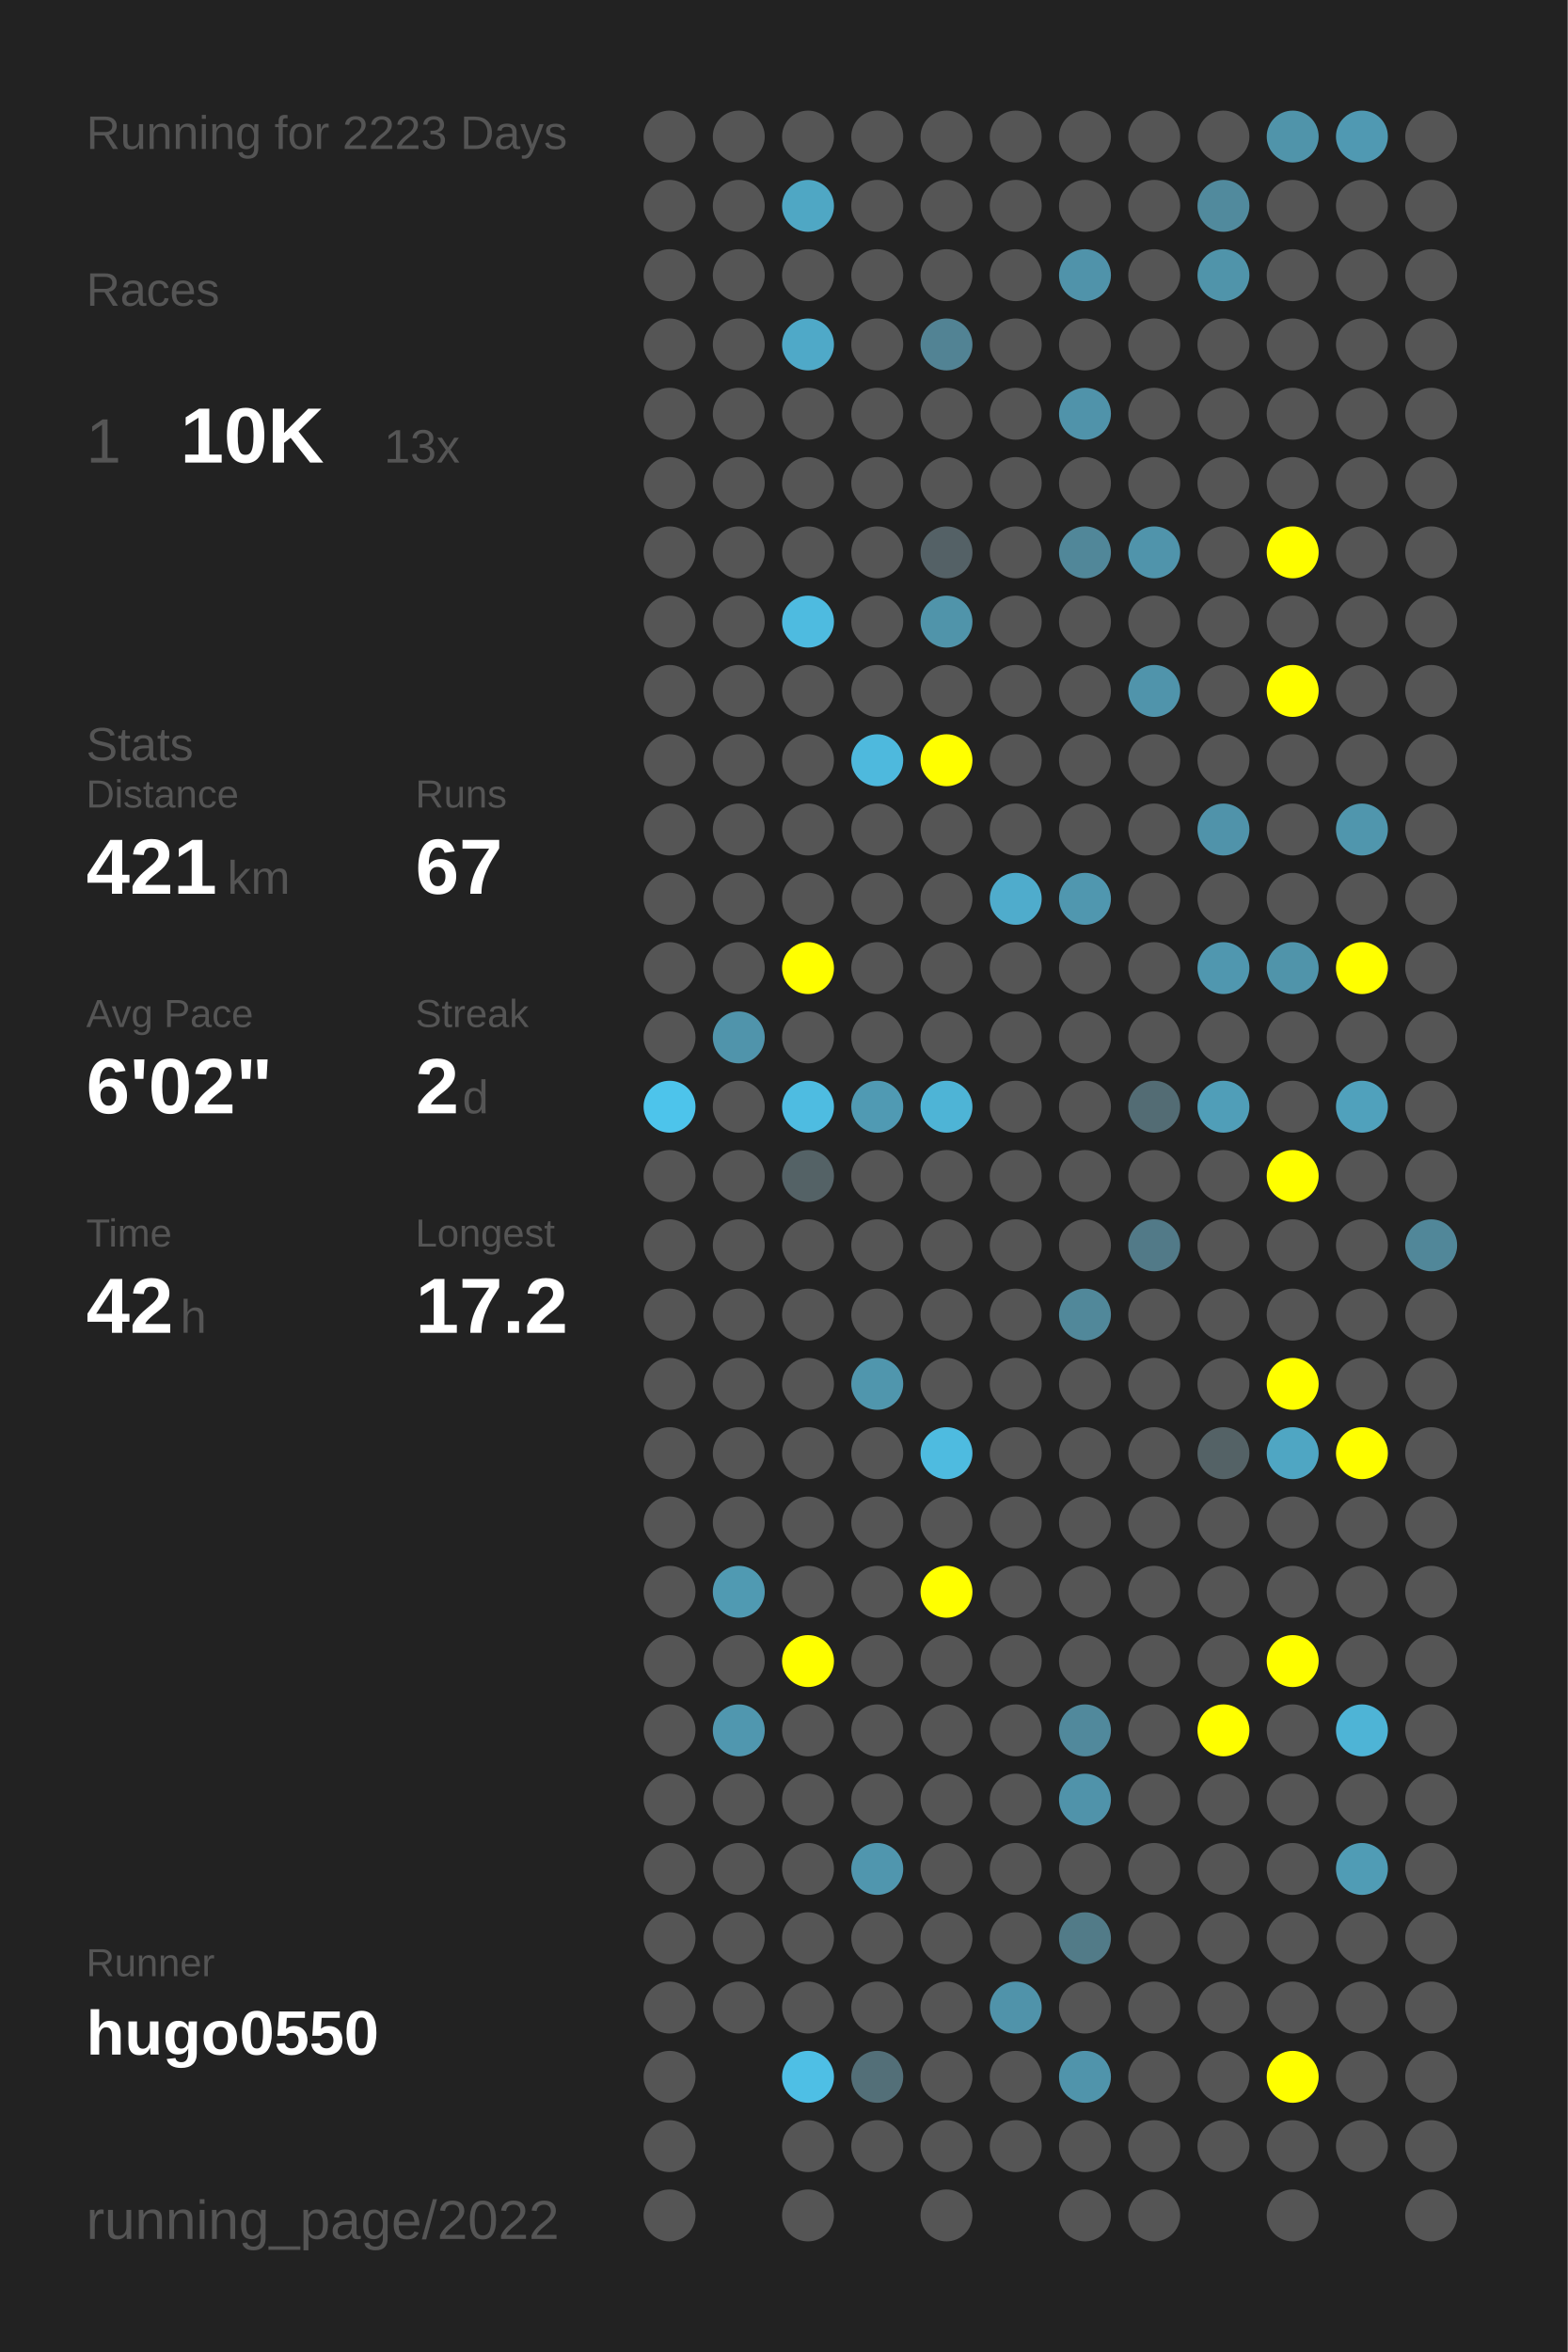
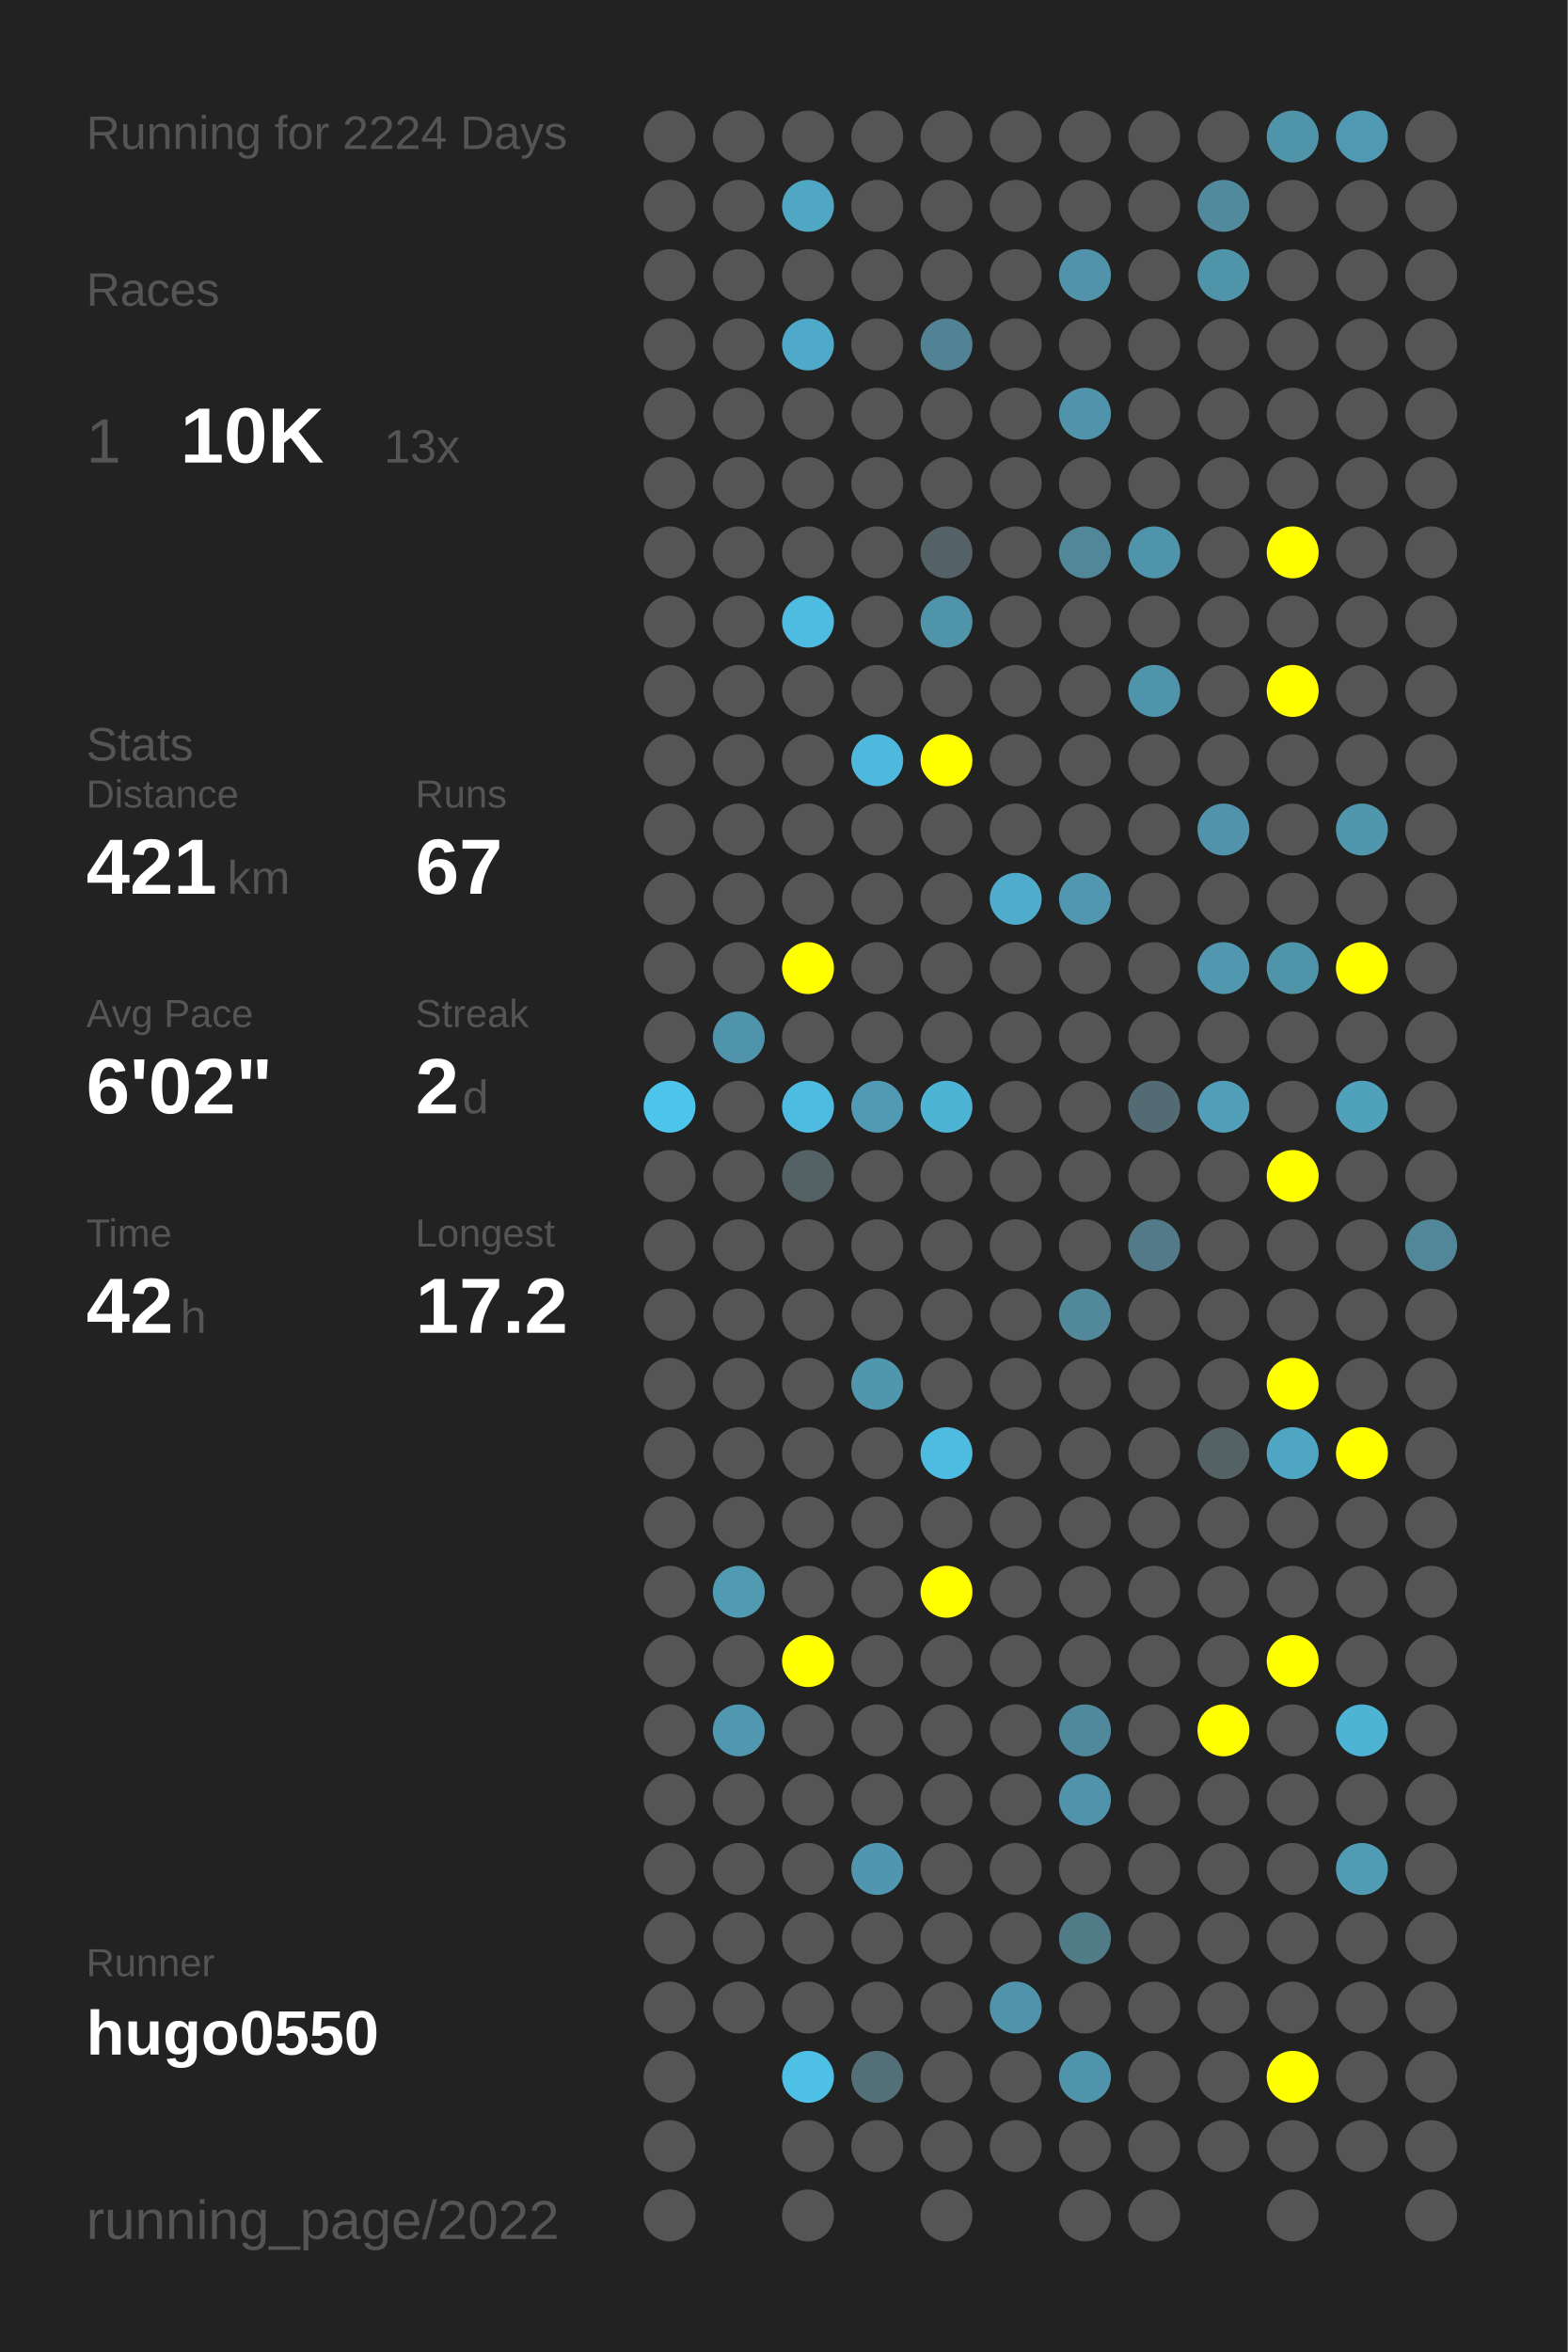
<svg xmlns="http://www.w3.org/2000/svg" baseProfile="full" height="300mm" version="1.1" viewBox="0,0,200,300" width="200mm">
  <defs />
  <rect fill="#222222" height="300" width="200" x="0" y="0" />
-   <text fill="#555555" style="font-size:6px; font-family:Arial;" x="11" y="19">Running for 2223 Days</text>
+   <text fill="#555555" style="font-size:6px; font-family:Arial;" x="11" y="19">Running for 2224 Days</text>
  <text fill="#555555" style="font-size:6px; font-family:Arial;" x="11" y="39">Races</text>
  <text fill="#555555" style="font-size:8px; font-family:Arial;" x="11" y="59">1</text>
  <text fill="#FFFFFF" style="font-size:10px; font-family:Arial; font-weight:bold;" x="23" y="59">10K</text>
  <text fill="#555555" style="font-size:6px; font-family:Arial;" x="49" y="59">13x</text>
  <text fill="#555555" style="font-size:6px; font-family:Arial;" x="11" y="97">Stats</text>
  <text fill="#555555" style="font-size:5px; font-family:Arial;" x="11" y="103">Distance</text>
  <text fill="#FFFFFF" style="font-size:10px; font-family:Arial; font-weight:bold;" x="11" y="114">421</text>
  <text fill="#555555" style="font-size:6px; font-family:Arial;" x="29" y="114">km</text>
  <text fill="#555555" style="font-size:5px; font-family:Arial;" x="53" y="103">Runs</text>
  <text fill="#FFFFFF" style="font-size:10px; font-family:Arial; font-weight:bold;" x="53" y="114">67</text>
  <text fill="#555555" style="font-size:5px; font-family:Arial;" x="11" y="131">Avg Pace</text>
  <text fill="#FFFFFF" style="font-size:10px; font-family:Arial; font-weight:bold;" x="11" y="142">6'02"</text>
  <text fill="#555555" style="font-size:5px; font-family:Arial;" x="53" y="131">Streak</text>
  <text fill="#FFFFFF" style="font-size:10px; font-family:Arial; font-weight:bold;" x="53" y="142">2</text>
  <text fill="#555555" style="font-size:6px; font-family:Arial;" x="59" y="142">d</text>
  <text fill="#555555" style="font-size:5px; font-family:Arial;" x="11" y="159">Time</text>
  <text fill="#FFFFFF" style="font-size:10px; font-family:Arial; font-weight:bold;" x="11" y="170">42</text>
  <text fill="#555555" style="font-size:6px; font-family:Arial;" x="23" y="170">h</text>
  <text fill="#555555" style="font-size:5px; font-family:Arial;" x="53" y="159">Longest</text>
  <text fill="#FFFFFF" style="font-size:10px; font-family:Arial; font-weight:bold;" x="53" y="170">17.2</text>
  <text fill="#555555" style="font-size:5px; font-family:Arial;" x="11" y="252.065">Runner</text>
  <text fill="#FFFFFF" style="font-size:8px; font-family:Arial; font-weight:bold;" x="11" y="262.065">hugo0550</text>
  <text fill="#555555" style="font-size:7px; font-family:Arial;" x="11" y="285.581">running_page/2022</text>
  <circle cx="85.417" cy="17.419" fill="#555555" r="3.312" />
  <circle cx="85.417" cy="26.258" fill="#555555" r="3.312" />
  <circle cx="85.417" cy="35.097" fill="#555555" r="3.312" />
  <circle cx="85.417" cy="43.935" fill="#555555" r="3.312" />
  <circle cx="85.417" cy="52.774" fill="#555555" r="3.312" />
  <circle cx="85.417" cy="61.613" fill="#555555" r="3.312" />
  <circle cx="85.417" cy="70.452" fill="#555555" r="3.312" />
  <circle cx="85.417" cy="79.29" fill="#555555" r="3.312" />
  <circle cx="85.417" cy="88.129" fill="#555555" r="3.312" />
  <circle cx="85.417" cy="96.968" fill="#555555" r="3.312" />
  <circle cx="85.417" cy="105.806" fill="#555555" r="3.312" />
  <circle cx="85.417" cy="114.645" fill="#555555" r="3.312" />
  <circle cx="85.417" cy="123.484" fill="#555555" r="3.312" />
  <circle cx="85.417" cy="132.323" fill="#555555" r="3.312" />
  <circle cx="85.417" cy="141.161" fill="#4dc4eb" r="3.312" />
  <circle cx="85.417" cy="150" fill="#555555" r="3.312" />
  <circle cx="85.417" cy="158.839" fill="#555555" r="3.312" />
  <circle cx="85.417" cy="167.677" fill="#555555" r="3.312" />
  <circle cx="85.417" cy="176.516" fill="#555555" r="3.312" />
  <circle cx="85.417" cy="185.355" fill="#555555" r="3.312" />
  <circle cx="85.417" cy="194.194" fill="#555555" r="3.312" />
  <circle cx="85.417" cy="203.032" fill="#555555" r="3.312" />
  <circle cx="85.417" cy="211.871" fill="#555555" r="3.312" />
  <circle cx="85.417" cy="220.71" fill="#555555" r="3.312" />
  <circle cx="85.417" cy="229.548" fill="#555555" r="3.312" />
  <circle cx="85.417" cy="238.387" fill="#555555" r="3.312" />
  <circle cx="85.417" cy="247.226" fill="#555555" r="3.312" />
  <circle cx="85.417" cy="256.065" fill="#555555" r="3.312" />
  <circle cx="85.417" cy="264.903" fill="#555555" r="3.312" />
  <circle cx="85.417" cy="273.742" fill="#555555" r="3.312" />
  <circle cx="85.417" cy="282.581" fill="#555555" r="3.312" />
  <circle cx="94.25" cy="17.419" fill="#555555" r="3.312" />
  <circle cx="94.25" cy="26.258" fill="#555555" r="3.312" />
  <circle cx="94.25" cy="35.097" fill="#555555" r="3.312" />
  <circle cx="94.25" cy="43.935" fill="#555555" r="3.312" />
  <circle cx="94.25" cy="52.774" fill="#555555" r="3.312" />
  <circle cx="94.25" cy="61.613" fill="#555555" r="3.312" />
  <circle cx="94.25" cy="70.452" fill="#555555" r="3.312" />
  <circle cx="94.25" cy="79.29" fill="#555555" r="3.312" />
  <circle cx="94.25" cy="88.129" fill="#555555" r="3.312" />
  <circle cx="94.25" cy="96.968" fill="#555555" r="3.312" />
  <circle cx="94.25" cy="105.806" fill="#555555" r="3.312" />
  <circle cx="94.25" cy="114.645" fill="#555555" r="3.312" />
  <circle cx="94.25" cy="123.484" fill="#555555" r="3.312" />
  <circle cx="94.25" cy="132.323" fill="#5094ab" r="3.312" />
  <circle cx="94.25" cy="141.161" fill="#555555" r="3.312" />
  <circle cx="94.25" cy="150" fill="#555555" r="3.312" />
  <circle cx="94.25" cy="158.839" fill="#555555" r="3.312" />
  <circle cx="94.25" cy="167.677" fill="#555555" r="3.312" />
  <circle cx="94.25" cy="176.516" fill="#555555" r="3.312" />
  <circle cx="94.25" cy="185.355" fill="#555555" r="3.312" />
  <circle cx="94.25" cy="194.194" fill="#555555" r="3.312" />
  <circle cx="94.25" cy="203.032" fill="#509ab2" r="3.312" />
  <circle cx="94.25" cy="211.871" fill="#555555" r="3.312" />
  <circle cx="94.25" cy="220.71" fill="#5097af" r="3.312" />
  <circle cx="94.25" cy="229.548" fill="#555555" r="3.312" />
  <circle cx="94.25" cy="238.387" fill="#555555" r="3.312" />
  <circle cx="94.25" cy="247.226" fill="#555555" r="3.312" />
  <circle cx="94.25" cy="256.065" fill="#555555" r="3.312" />
  <circle cx="103.083" cy="17.419" fill="#555555" r="3.312" />
  <circle cx="103.083" cy="26.258" fill="#4fa7c4" r="3.312" />
  <circle cx="103.083" cy="35.097" fill="#555555" r="3.312" />
  <circle cx="103.083" cy="43.935" fill="#4fa9c8" r="3.312" />
  <circle cx="103.083" cy="52.774" fill="#555555" r="3.312" />
  <circle cx="103.083" cy="61.613" fill="#555555" r="3.312" />
  <circle cx="103.083" cy="70.452" fill="#555555" r="3.312" />
  <circle cx="103.083" cy="79.29" fill="#4ebbe0" r="3.312" />
  <circle cx="103.083" cy="88.129" fill="#555555" r="3.312" />
  <circle cx="103.083" cy="96.968" fill="#555555" r="3.312" />
  <circle cx="103.083" cy="105.806" fill="#555555" r="3.312" />
  <circle cx="103.083" cy="114.645" fill="#555555" r="3.312" />
  <circle cx="103.083" cy="123.484" fill="#FFFF00" r="3.312" />
  <circle cx="103.083" cy="132.323" fill="#555555" r="3.312" />
  <circle cx="103.083" cy="141.161" fill="#4ebce1" r="3.312" />
  <circle cx="103.083" cy="150" fill="#546266" r="3.312" />
  <circle cx="103.083" cy="158.839" fill="#555555" r="3.312" />
  <circle cx="103.083" cy="167.677" fill="#555555" r="3.312" />
  <circle cx="103.083" cy="176.516" fill="#555555" r="3.312" />
  <circle cx="103.083" cy="185.355" fill="#555555" r="3.312" />
  <circle cx="103.083" cy="194.194" fill="#555555" r="3.312" />
  <circle cx="103.083" cy="203.032" fill="#555555" r="3.312" />
  <circle cx="103.083" cy="211.871" fill="#FFFF00" r="3.312" />
  <circle cx="103.083" cy="220.71" fill="#555555" r="3.312" />
  <circle cx="103.083" cy="229.548" fill="#555555" r="3.312" />
  <circle cx="103.083" cy="238.387" fill="#555555" r="3.312" />
  <circle cx="103.083" cy="247.226" fill="#555555" r="3.312" />
  <circle cx="103.083" cy="256.065" fill="#555555" r="3.312" />
  <circle cx="103.083" cy="264.903" fill="#4ebfe5" r="3.312" />
  <circle cx="103.083" cy="273.742" fill="#555555" r="3.312" />
  <circle cx="103.083" cy="282.581" fill="#555555" r="3.312" />
  <circle cx="111.917" cy="17.419" fill="#555555" r="3.312" />
  <circle cx="111.917" cy="26.258" fill="#555555" r="3.312" />
  <circle cx="111.917" cy="35.097" fill="#555555" r="3.312" />
  <circle cx="111.917" cy="43.935" fill="#555555" r="3.312" />
  <circle cx="111.917" cy="52.774" fill="#555555" r="3.312" />
  <circle cx="111.917" cy="61.613" fill="#555555" r="3.312" />
  <circle cx="111.917" cy="70.452" fill="#555555" r="3.312" />
  <circle cx="111.917" cy="79.29" fill="#555555" r="3.312" />
  <circle cx="111.917" cy="88.129" fill="#555555" r="3.312" />
  <circle cx="111.917" cy="96.968" fill="#4eb9dd" r="3.312" />
  <circle cx="111.917" cy="105.806" fill="#555555" r="3.312" />
  <circle cx="111.917" cy="114.645" fill="#555555" r="3.312" />
  <circle cx="111.917" cy="123.484" fill="#555555" r="3.312" />
  <circle cx="111.917" cy="132.323" fill="#555555" r="3.312" />
  <circle cx="111.917" cy="141.161" fill="#509ab3" r="3.312" />
  <circle cx="111.917" cy="150" fill="#555555" r="3.312" />
  <circle cx="111.917" cy="158.839" fill="#555555" r="3.312" />
  <circle cx="111.917" cy="167.677" fill="#555555" r="3.312" />
  <circle cx="111.917" cy="176.516" fill="#5096ad" r="3.312" />
  <circle cx="111.917" cy="185.355" fill="#555555" r="3.312" />
  <circle cx="111.917" cy="194.194" fill="#555555" r="3.312" />
  <circle cx="111.917" cy="203.032" fill="#555555" r="3.312" />
  <circle cx="111.917" cy="211.871" fill="#555555" r="3.312" />
  <circle cx="111.917" cy="220.71" fill="#555555" r="3.312" />
  <circle cx="111.917" cy="229.548" fill="#555555" r="3.312" />
  <circle cx="111.917" cy="238.387" fill="#5096ae" r="3.312" />
  <circle cx="111.917" cy="247.226" fill="#555555" r="3.312" />
  <circle cx="111.917" cy="256.065" fill="#555555" r="3.312" />
  <circle cx="111.917" cy="264.903" fill="#536f78" r="3.312" />
  <circle cx="111.917" cy="273.742" fill="#555555" r="3.312" />
  <circle cx="120.75" cy="17.419" fill="#555555" r="3.312" />
  <circle cx="120.75" cy="26.258" fill="#555555" r="3.312" />
  <circle cx="120.75" cy="35.097" fill="#555555" r="3.312" />
  <circle cx="120.75" cy="43.935" fill="#528394" r="3.312" />
  <circle cx="120.75" cy="52.774" fill="#555555" r="3.312" />
  <circle cx="120.75" cy="61.613" fill="#555555" r="3.312" />
  <circle cx="120.75" cy="70.452" fill="#546166" r="3.312" />
  <circle cx="120.75" cy="79.29" fill="#5094aa" r="3.312" />
  <circle cx="120.75" cy="88.129" fill="#555555" r="3.312" />
  <circle cx="120.75" cy="96.968" fill="#FFFF00" r="3.312" />
  <circle cx="120.75" cy="105.806" fill="#555555" r="3.312" />
  <circle cx="120.75" cy="114.645" fill="#555555" r="3.312" />
  <circle cx="120.75" cy="123.484" fill="#555555" r="3.312" />
  <circle cx="120.75" cy="132.323" fill="#555555" r="3.312" />
  <circle cx="120.75" cy="141.161" fill="#4eb4d6" r="3.312" />
  <circle cx="120.75" cy="150" fill="#555555" r="3.312" />
  <circle cx="120.75" cy="158.839" fill="#555555" r="3.312" />
  <circle cx="120.75" cy="167.677" fill="#555555" r="3.312" />
  <circle cx="120.75" cy="176.516" fill="#555555" r="3.312" />
  <circle cx="120.75" cy="185.355" fill="#4ebbe0" r="3.312" />
  <circle cx="120.75" cy="194.194" fill="#555555" r="3.312" />
  <circle cx="120.75" cy="203.032" fill="#FFFF00" r="3.312" />
  <circle cx="120.75" cy="211.871" fill="#555555" r="3.312" />
  <circle cx="120.75" cy="220.71" fill="#555555" r="3.312" />
  <circle cx="120.75" cy="229.548" fill="#555555" r="3.312" />
  <circle cx="120.75" cy="238.387" fill="#555555" r="3.312" />
  <circle cx="120.75" cy="247.226" fill="#555555" r="3.312" />
  <circle cx="120.75" cy="256.065" fill="#555555" r="3.312" />
  <circle cx="120.75" cy="264.903" fill="#555555" r="3.312" />
  <circle cx="120.75" cy="273.742" fill="#555555" r="3.312" />
  <circle cx="120.75" cy="282.581" fill="#555555" r="3.312" />
  <circle cx="129.583" cy="17.419" fill="#555555" r="3.312" />
  <circle cx="129.583" cy="26.258" fill="#555555" r="3.312" />
  <circle cx="129.583" cy="35.097" fill="#555555" r="3.312" />
  <circle cx="129.583" cy="43.935" fill="#555555" r="3.312" />
  <circle cx="129.583" cy="52.774" fill="#555555" r="3.312" />
  <circle cx="129.583" cy="61.613" fill="#555555" r="3.312" />
  <circle cx="129.583" cy="70.452" fill="#555555" r="3.312" />
  <circle cx="129.583" cy="79.29" fill="#555555" r="3.312" />
  <circle cx="129.583" cy="88.129" fill="#555555" r="3.312" />
  <circle cx="129.583" cy="96.968" fill="#555555" r="3.312" />
  <circle cx="129.583" cy="105.806" fill="#555555" r="3.312" />
  <circle cx="129.583" cy="114.645" fill="#4faccc" r="3.312" />
  <circle cx="129.583" cy="123.484" fill="#555555" r="3.312" />
  <circle cx="129.583" cy="132.323" fill="#555555" r="3.312" />
  <circle cx="129.583" cy="141.161" fill="#555555" r="3.312" />
  <circle cx="129.583" cy="150" fill="#555555" r="3.312" />
  <circle cx="129.583" cy="158.839" fill="#555555" r="3.312" />
  <circle cx="129.583" cy="167.677" fill="#555555" r="3.312" />
  <circle cx="129.583" cy="176.516" fill="#555555" r="3.312" />
  <circle cx="129.583" cy="185.355" fill="#555555" r="3.312" />
  <circle cx="129.583" cy="194.194" fill="#555555" r="3.312" />
  <circle cx="129.583" cy="203.032" fill="#555555" r="3.312" />
  <circle cx="129.583" cy="211.871" fill="#555555" r="3.312" />
  <circle cx="129.583" cy="220.71" fill="#555555" r="3.312" />
  <circle cx="129.583" cy="229.548" fill="#555555" r="3.312" />
  <circle cx="129.583" cy="238.387" fill="#555555" r="3.312" />
  <circle cx="129.583" cy="247.226" fill="#555555" r="3.312" />
  <circle cx="129.583" cy="256.065" fill="#5093aa" r="3.312" />
  <circle cx="129.583" cy="264.903" fill="#555555" r="3.312" />
  <circle cx="129.583" cy="273.742" fill="#555555" r="3.312" />
  <circle cx="138.417" cy="17.419" fill="#555555" r="3.312" />
  <circle cx="138.417" cy="26.258" fill="#555555" r="3.312" />
  <circle cx="138.417" cy="35.097" fill="#5093aa" r="3.312" />
  <circle cx="138.417" cy="43.935" fill="#555555" r="3.312" />
  <circle cx="138.417" cy="52.774" fill="#5093aa" r="3.312" />
  <circle cx="138.417" cy="61.613" fill="#555555" r="3.312" />
  <circle cx="138.417" cy="70.452" fill="#518799" r="3.312" />
  <circle cx="138.417" cy="79.29" fill="#555555" r="3.312" />
  <circle cx="138.417" cy="88.129" fill="#555555" r="3.312" />
  <circle cx="138.417" cy="96.968" fill="#555555" r="3.312" />
  <circle cx="138.417" cy="105.806" fill="#555555" r="3.312" />
  <circle cx="138.417" cy="114.645" fill="#5097af" r="3.312" />
  <circle cx="138.417" cy="123.484" fill="#555555" r="3.312" />
  <circle cx="138.417" cy="132.323" fill="#555555" r="3.312" />
  <circle cx="138.417" cy="141.161" fill="#555555" r="3.312" />
  <circle cx="138.417" cy="150" fill="#555555" r="3.312" />
  <circle cx="138.417" cy="158.839" fill="#555555" r="3.312" />
  <circle cx="138.417" cy="167.677" fill="#51889a" r="3.312" />
  <circle cx="138.417" cy="176.516" fill="#555555" r="3.312" />
  <circle cx="138.417" cy="185.355" fill="#555555" r="3.312" />
  <circle cx="138.417" cy="194.194" fill="#555555" r="3.312" />
  <circle cx="138.417" cy="203.032" fill="#555555" r="3.312" />
  <circle cx="138.417" cy="211.871" fill="#555555" r="3.312" />
  <circle cx="138.417" cy="220.71" fill="#51899c" r="3.312" />
  <circle cx="138.417" cy="229.548" fill="#5093aa" r="3.312" />
  <circle cx="138.417" cy="238.387" fill="#555555" r="3.312" />
  <circle cx="138.417" cy="247.226" fill="#527b88" r="3.312" />
  <circle cx="138.417" cy="256.065" fill="#555555" r="3.312" />
  <circle cx="138.417" cy="264.903" fill="#5094ab" r="3.312" />
  <circle cx="138.417" cy="273.742" fill="#555555" r="3.312" />
  <circle cx="138.417" cy="282.581" fill="#555555" r="3.312" />
  <circle cx="147.25" cy="17.419" fill="#555555" r="3.312" />
  <circle cx="147.25" cy="26.258" fill="#555555" r="3.312" />
  <circle cx="147.25" cy="35.097" fill="#555555" r="3.312" />
  <circle cx="147.25" cy="43.935" fill="#555555" r="3.312" />
  <circle cx="147.25" cy="52.774" fill="#555555" r="3.312" />
  <circle cx="147.25" cy="61.613" fill="#555555" r="3.312" />
  <circle cx="147.25" cy="70.452" fill="#5094ab" r="3.312" />
  <circle cx="147.25" cy="79.29" fill="#555555" r="3.312" />
  <circle cx="147.25" cy="88.129" fill="#5094ab" r="3.312" />
  <circle cx="147.25" cy="96.968" fill="#555555" r="3.312" />
  <circle cx="147.25" cy="105.806" fill="#555555" r="3.312" />
  <circle cx="147.25" cy="114.645" fill="#555555" r="3.312" />
  <circle cx="147.25" cy="123.484" fill="#555555" r="3.312" />
  <circle cx="147.25" cy="132.323" fill="#555555" r="3.312" />
  <circle cx="147.25" cy="141.161" fill="#536c74" r="3.312" />
  <circle cx="147.25" cy="150" fill="#555555" r="3.312" />
  <circle cx="147.25" cy="158.839" fill="#527a88" r="3.312" />
  <circle cx="147.25" cy="167.677" fill="#555555" r="3.312" />
  <circle cx="147.25" cy="176.516" fill="#555555" r="3.312" />
  <circle cx="147.25" cy="185.355" fill="#555555" r="3.312" />
  <circle cx="147.25" cy="194.194" fill="#555555" r="3.312" />
  <circle cx="147.25" cy="203.032" fill="#555555" r="3.312" />
  <circle cx="147.25" cy="211.871" fill="#555555" r="3.312" />
  <circle cx="147.25" cy="220.71" fill="#555555" r="3.312" />
  <circle cx="147.25" cy="229.548" fill="#555555" r="3.312" />
  <circle cx="147.25" cy="238.387" fill="#555555" r="3.312" />
  <circle cx="147.25" cy="247.226" fill="#555555" r="3.312" />
  <circle cx="147.25" cy="256.065" fill="#555555" r="3.312" />
  <circle cx="147.25" cy="264.903" fill="#555555" r="3.312" />
  <circle cx="147.25" cy="273.742" fill="#555555" r="3.312" />
  <circle cx="147.25" cy="282.581" fill="#555555" r="3.312" />
  <circle cx="156.083" cy="17.419" fill="#555555" r="3.312" />
  <circle cx="156.083" cy="26.258" fill="#518a9d" r="3.312" />
  <circle cx="156.083" cy="35.097" fill="#5094aa" r="3.312" />
  <circle cx="156.083" cy="43.935" fill="#555555" r="3.312" />
  <circle cx="156.083" cy="52.774" fill="#555555" r="3.312" />
  <circle cx="156.083" cy="61.613" fill="#555555" r="3.312" />
  <circle cx="156.083" cy="70.452" fill="#555555" r="3.312" />
  <circle cx="156.083" cy="79.29" fill="#555555" r="3.312" />
  <circle cx="156.083" cy="88.129" fill="#555555" r="3.312" />
  <circle cx="156.083" cy="96.968" fill="#555555" r="3.312" />
  <circle cx="156.083" cy="105.806" fill="#5093aa" r="3.312" />
  <circle cx="156.083" cy="114.645" fill="#555555" r="3.312" />
  <circle cx="156.083" cy="123.484" fill="#5097af" r="3.312" />
  <circle cx="156.083" cy="132.323" fill="#555555" r="3.312" />
  <circle cx="156.083" cy="141.161" fill="#509eb8" r="3.312" />
  <circle cx="156.083" cy="150" fill="#555555" r="3.312" />
  <circle cx="156.083" cy="158.839" fill="#555555" r="3.312" />
  <circle cx="156.083" cy="167.677" fill="#555555" r="3.312" />
  <circle cx="156.083" cy="176.516" fill="#555555" r="3.312" />
  <circle cx="156.083" cy="185.355" fill="#546266" r="3.312" />
  <circle cx="156.083" cy="194.194" fill="#555555" r="3.312" />
  <circle cx="156.083" cy="203.032" fill="#555555" r="3.312" />
  <circle cx="156.083" cy="211.871" fill="#555555" r="3.312" />
  <circle cx="156.083" cy="220.71" fill="#FFFF00" r="3.312" />
  <circle cx="156.083" cy="229.548" fill="#555555" r="3.312" />
  <circle cx="156.083" cy="238.387" fill="#555555" r="3.312" />
  <circle cx="156.083" cy="247.226" fill="#555555" r="3.312" />
  <circle cx="156.083" cy="256.065" fill="#555555" r="3.312" />
  <circle cx="156.083" cy="264.903" fill="#555555" r="3.312" />
  <circle cx="156.083" cy="273.742" fill="#555555" r="3.312" />
  <circle cx="164.917" cy="17.419" fill="#5094aa" r="3.312" />
  <circle cx="164.917" cy="26.258" fill="#555555" r="3.312" />
  <circle cx="164.917" cy="35.097" fill="#555555" r="3.312" />
  <circle cx="164.917" cy="43.935" fill="#555555" r="3.312" />
  <circle cx="164.917" cy="52.774" fill="#555555" r="3.312" />
  <circle cx="164.917" cy="61.613" fill="#555555" r="3.312" />
  <circle cx="164.917" cy="70.452" fill="#FFFF00" r="3.312" />
  <circle cx="164.917" cy="79.29" fill="#555555" r="3.312" />
  <circle cx="164.917" cy="88.129" fill="#FFFF00" r="3.312" />
  <circle cx="164.917" cy="96.968" fill="#555555" r="3.312" />
  <circle cx="164.917" cy="105.806" fill="#555555" r="3.312" />
  <circle cx="164.917" cy="114.645" fill="#555555" r="3.312" />
  <circle cx="164.917" cy="123.484" fill="#5094aa" r="3.312" />
  <circle cx="164.917" cy="132.323" fill="#555555" r="3.312" />
  <circle cx="164.917" cy="141.161" fill="#555555" r="3.312" />
  <circle cx="164.917" cy="150" fill="#FFFF00" r="3.312" />
  <circle cx="164.917" cy="158.839" fill="#555555" r="3.312" />
  <circle cx="164.917" cy="167.677" fill="#555555" r="3.312" />
  <circle cx="164.917" cy="176.516" fill="#FFFF00" r="3.312" />
  <circle cx="164.917" cy="185.355" fill="#4fa6c3" r="3.312" />
  <circle cx="164.917" cy="194.194" fill="#555555" r="3.312" />
  <circle cx="164.917" cy="203.032" fill="#555555" r="3.312" />
  <circle cx="164.917" cy="211.871" fill="#FFFF00" r="3.312" />
  <circle cx="164.917" cy="220.71" fill="#555555" r="3.312" />
  <circle cx="164.917" cy="229.548" fill="#555555" r="3.312" />
  <circle cx="164.917" cy="238.387" fill="#555555" r="3.312" />
  <circle cx="164.917" cy="247.226" fill="#555555" r="3.312" />
  <circle cx="164.917" cy="256.065" fill="#555555" r="3.312" />
  <circle cx="164.917" cy="264.903" fill="#FFFF00" r="3.312" />
  <circle cx="164.917" cy="273.742" fill="#555555" r="3.312" />
  <circle cx="164.917" cy="282.581" fill="#555555" r="3.312" />
  <circle cx="173.75" cy="17.419" fill="#5099b2" r="3.312" />
  <circle cx="173.75" cy="26.258" fill="#555555" r="3.312" />
  <circle cx="173.75" cy="35.097" fill="#555555" r="3.312" />
  <circle cx="173.75" cy="43.935" fill="#555555" r="3.312" />
  <circle cx="173.75" cy="52.774" fill="#555555" r="3.312" />
  <circle cx="173.75" cy="61.613" fill="#555555" r="3.312" />
  <circle cx="173.75" cy="70.452" fill="#555555" r="3.312" />
  <circle cx="173.75" cy="79.29" fill="#555555" r="3.312" />
  <circle cx="173.75" cy="88.129" fill="#555555" r="3.312" />
  <circle cx="173.75" cy="96.968" fill="#555555" r="3.312" />
  <circle cx="173.75" cy="105.806" fill="#5096ad" r="3.312" />
  <circle cx="173.75" cy="114.645" fill="#555555" r="3.312" />
  <circle cx="173.75" cy="123.484" fill="#FFFF00" r="3.312" />
  <circle cx="173.75" cy="132.323" fill="#555555" r="3.312" />
  <circle cx="173.75" cy="141.161" fill="#50a1bc" r="3.312" />
  <circle cx="173.75" cy="150" fill="#555555" r="3.312" />
  <circle cx="173.75" cy="158.839" fill="#555555" r="3.312" />
  <circle cx="173.75" cy="167.677" fill="#555555" r="3.312" />
  <circle cx="173.75" cy="176.516" fill="#555555" r="3.312" />
  <circle cx="173.75" cy="185.355" fill="#FFFF00" r="3.312" />
  <circle cx="173.75" cy="194.194" fill="#555555" r="3.312" />
  <circle cx="173.75" cy="203.032" fill="#555555" r="3.312" />
  <circle cx="173.75" cy="211.871" fill="#555555" r="3.312" />
  <circle cx="173.75" cy="220.71" fill="#4eb4d6" r="3.312" />
  <circle cx="173.75" cy="229.548" fill="#555555" r="3.312" />
  <circle cx="173.75" cy="238.387" fill="#509cb5" r="3.312" />
  <circle cx="173.75" cy="247.226" fill="#555555" r="3.312" />
  <circle cx="173.75" cy="256.065" fill="#555555" r="3.312" />
  <circle cx="173.75" cy="264.903" fill="#555555" r="3.312" />
  <circle cx="173.75" cy="273.742" fill="#555555" r="3.312" />
  <circle cx="182.583" cy="17.419" fill="#555555" r="3.312" />
  <circle cx="182.583" cy="26.258" fill="#555555" r="3.312" />
  <circle cx="182.583" cy="35.097" fill="#555555" r="3.312" />
  <circle cx="182.583" cy="43.935" fill="#555555" r="3.312" />
  <circle cx="182.583" cy="52.774" fill="#555555" r="3.312" />
  <circle cx="182.583" cy="61.613" fill="#555555" r="3.312" />
  <circle cx="182.583" cy="70.452" fill="#555555" r="3.312" />
  <circle cx="182.583" cy="79.29" fill="#555555" r="3.312" />
  <circle cx="182.583" cy="88.129" fill="#555555" r="3.312" />
  <circle cx="182.583" cy="96.968" fill="#555555" r="3.312" />
  <circle cx="182.583" cy="105.806" fill="#555555" r="3.312" />
  <circle cx="182.583" cy="114.645" fill="#555555" r="3.312" />
  <circle cx="182.583" cy="123.484" fill="#555555" r="3.312" />
  <circle cx="182.583" cy="132.323" fill="#555555" r="3.312" />
  <circle cx="182.583" cy="141.161" fill="#555555" r="3.312" />
  <circle cx="182.583" cy="150" fill="#555555" r="3.312" />
  <circle cx="182.583" cy="158.839" fill="#518799" r="3.312" />
  <circle cx="182.583" cy="167.677" fill="#555555" r="3.312" />
  <circle cx="182.583" cy="176.516" fill="#555555" r="3.312" />
  <circle cx="182.583" cy="185.355" fill="#555555" r="3.312" />
  <circle cx="182.583" cy="194.194" fill="#555555" r="3.312" />
  <circle cx="182.583" cy="203.032" fill="#555555" r="3.312" />
  <circle cx="182.583" cy="211.871" fill="#555555" r="3.312" />
  <circle cx="182.583" cy="220.71" fill="#555555" r="3.312" />
  <circle cx="182.583" cy="229.548" fill="#555555" r="3.312" />
  <circle cx="182.583" cy="238.387" fill="#555555" r="3.312" />
  <circle cx="182.583" cy="247.226" fill="#555555" r="3.312" />
  <circle cx="182.583" cy="256.065" fill="#555555" r="3.312" />
  <circle cx="182.583" cy="264.903" fill="#555555" r="3.312" />
  <circle cx="182.583" cy="273.742" fill="#555555" r="3.312" />
  <circle cx="182.583" cy="282.581" fill="#555555" r="3.312" />
</svg>
